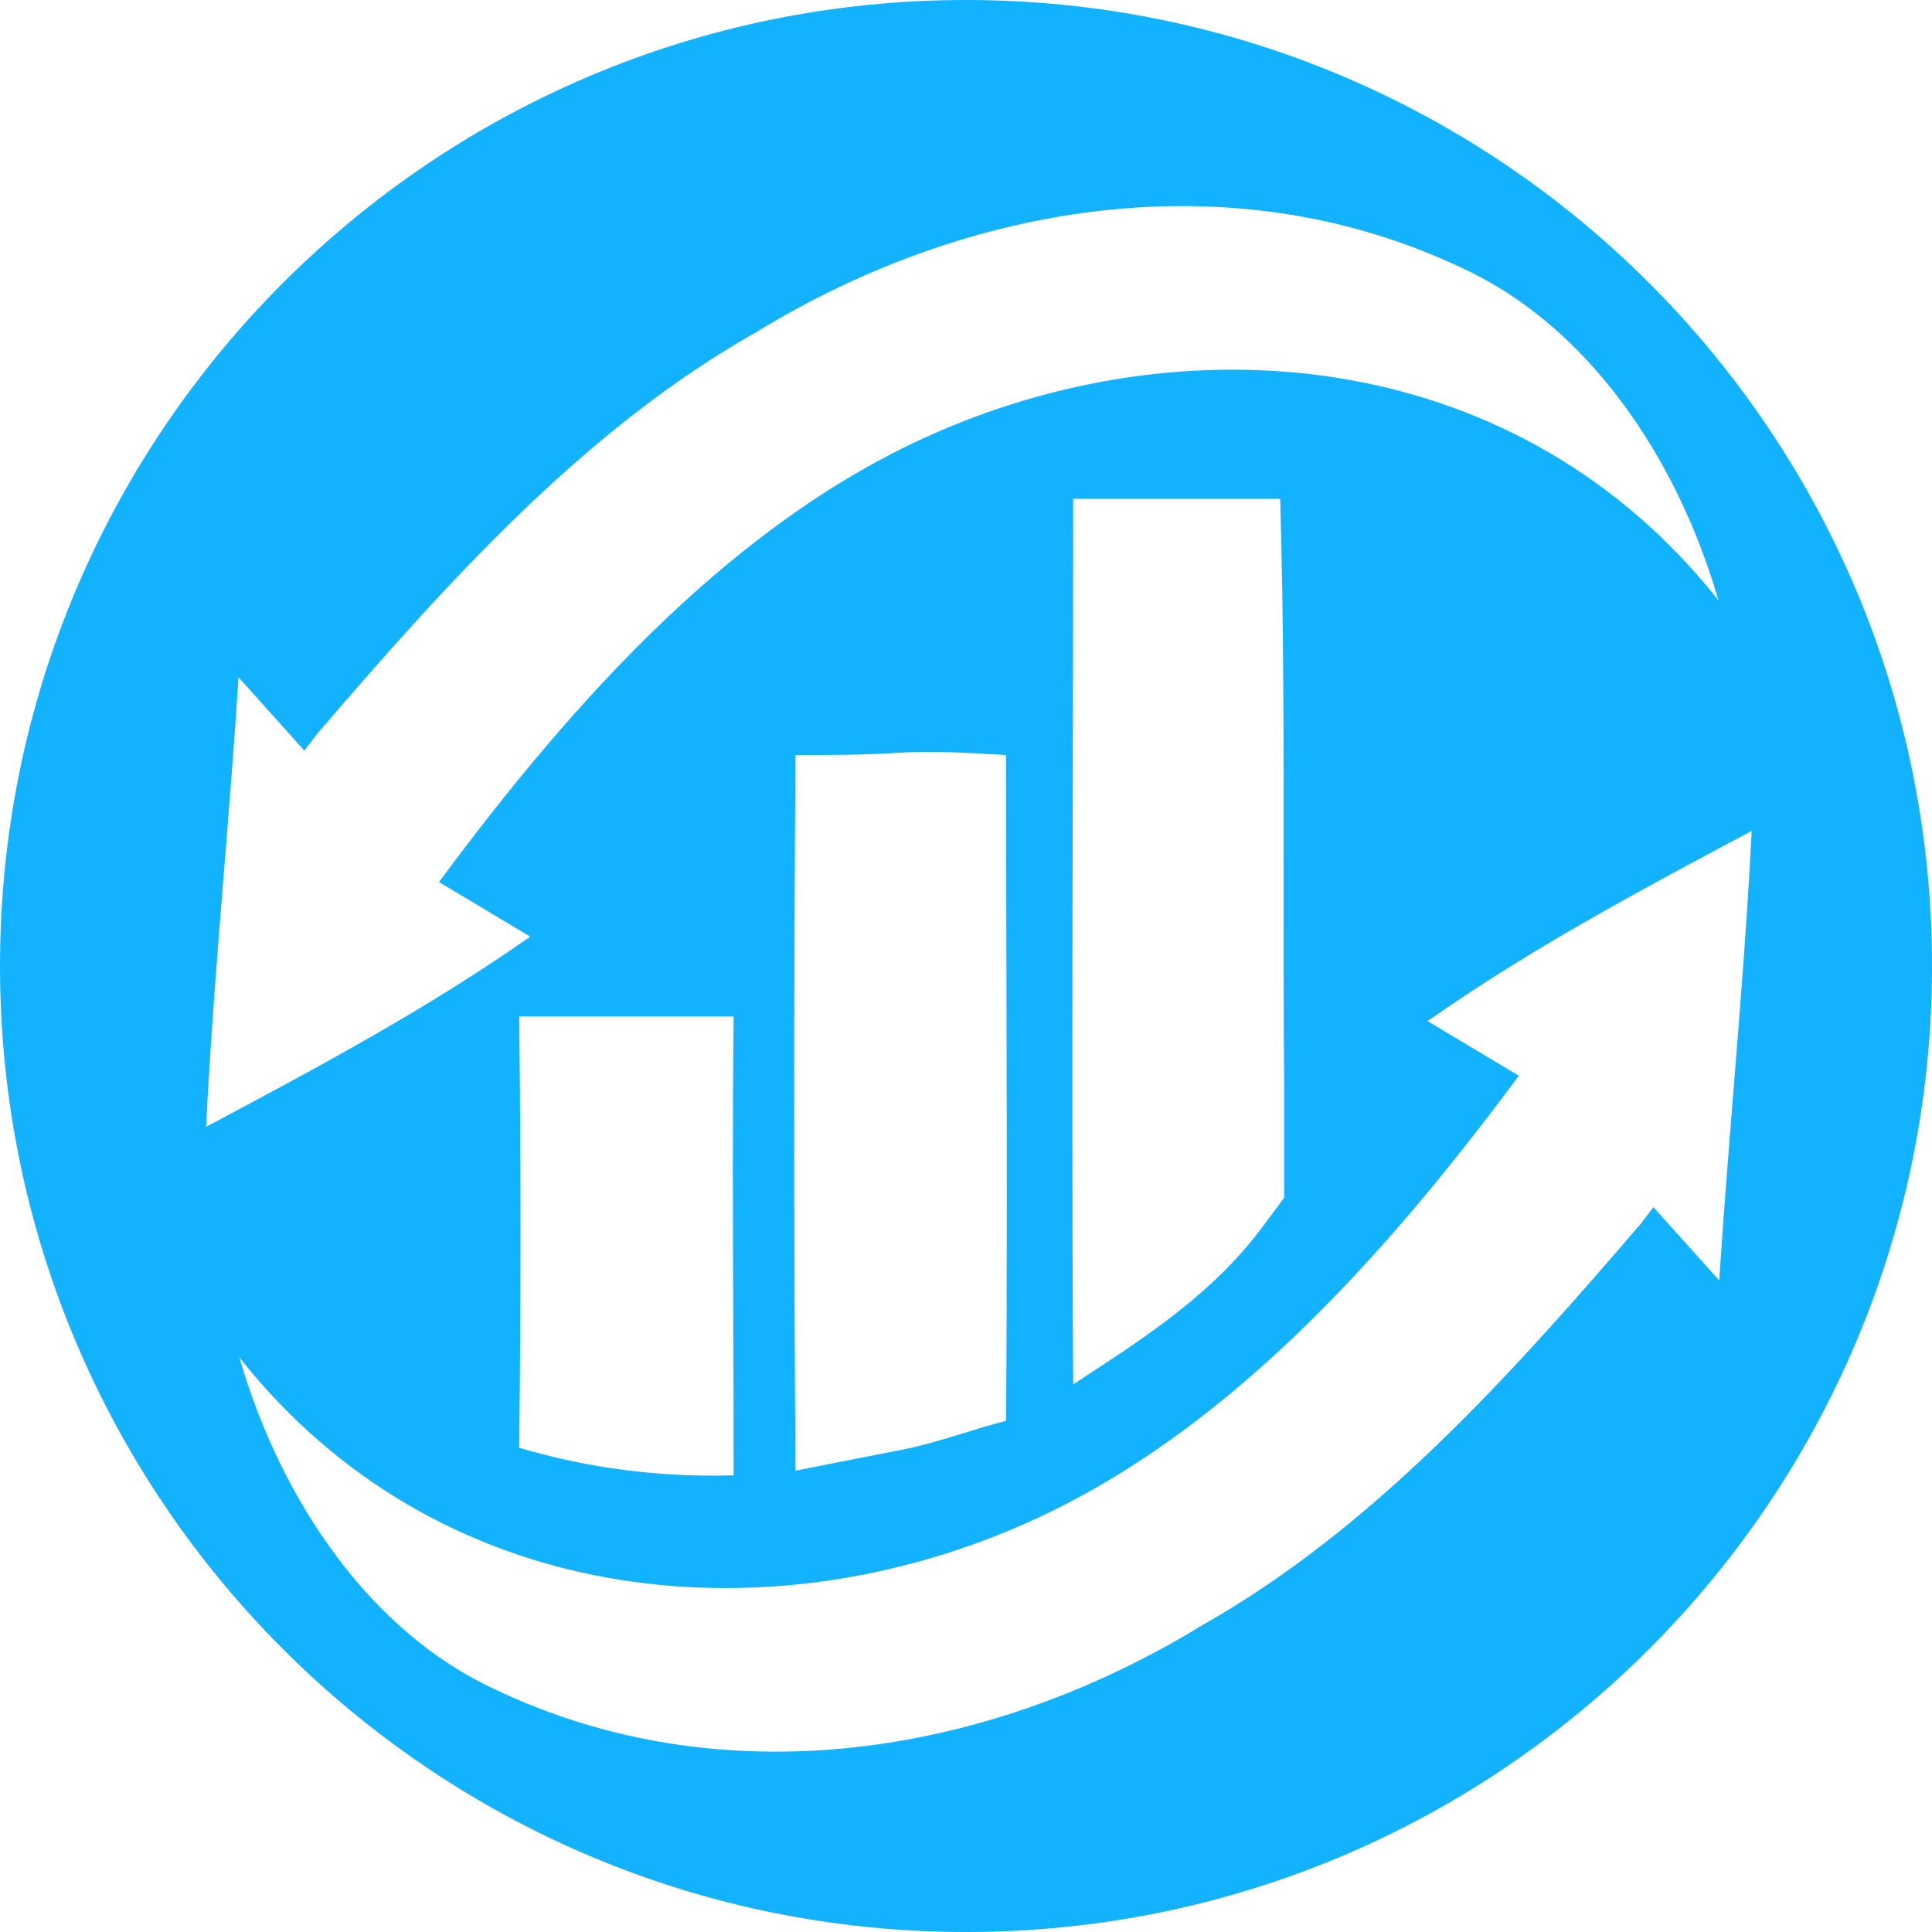
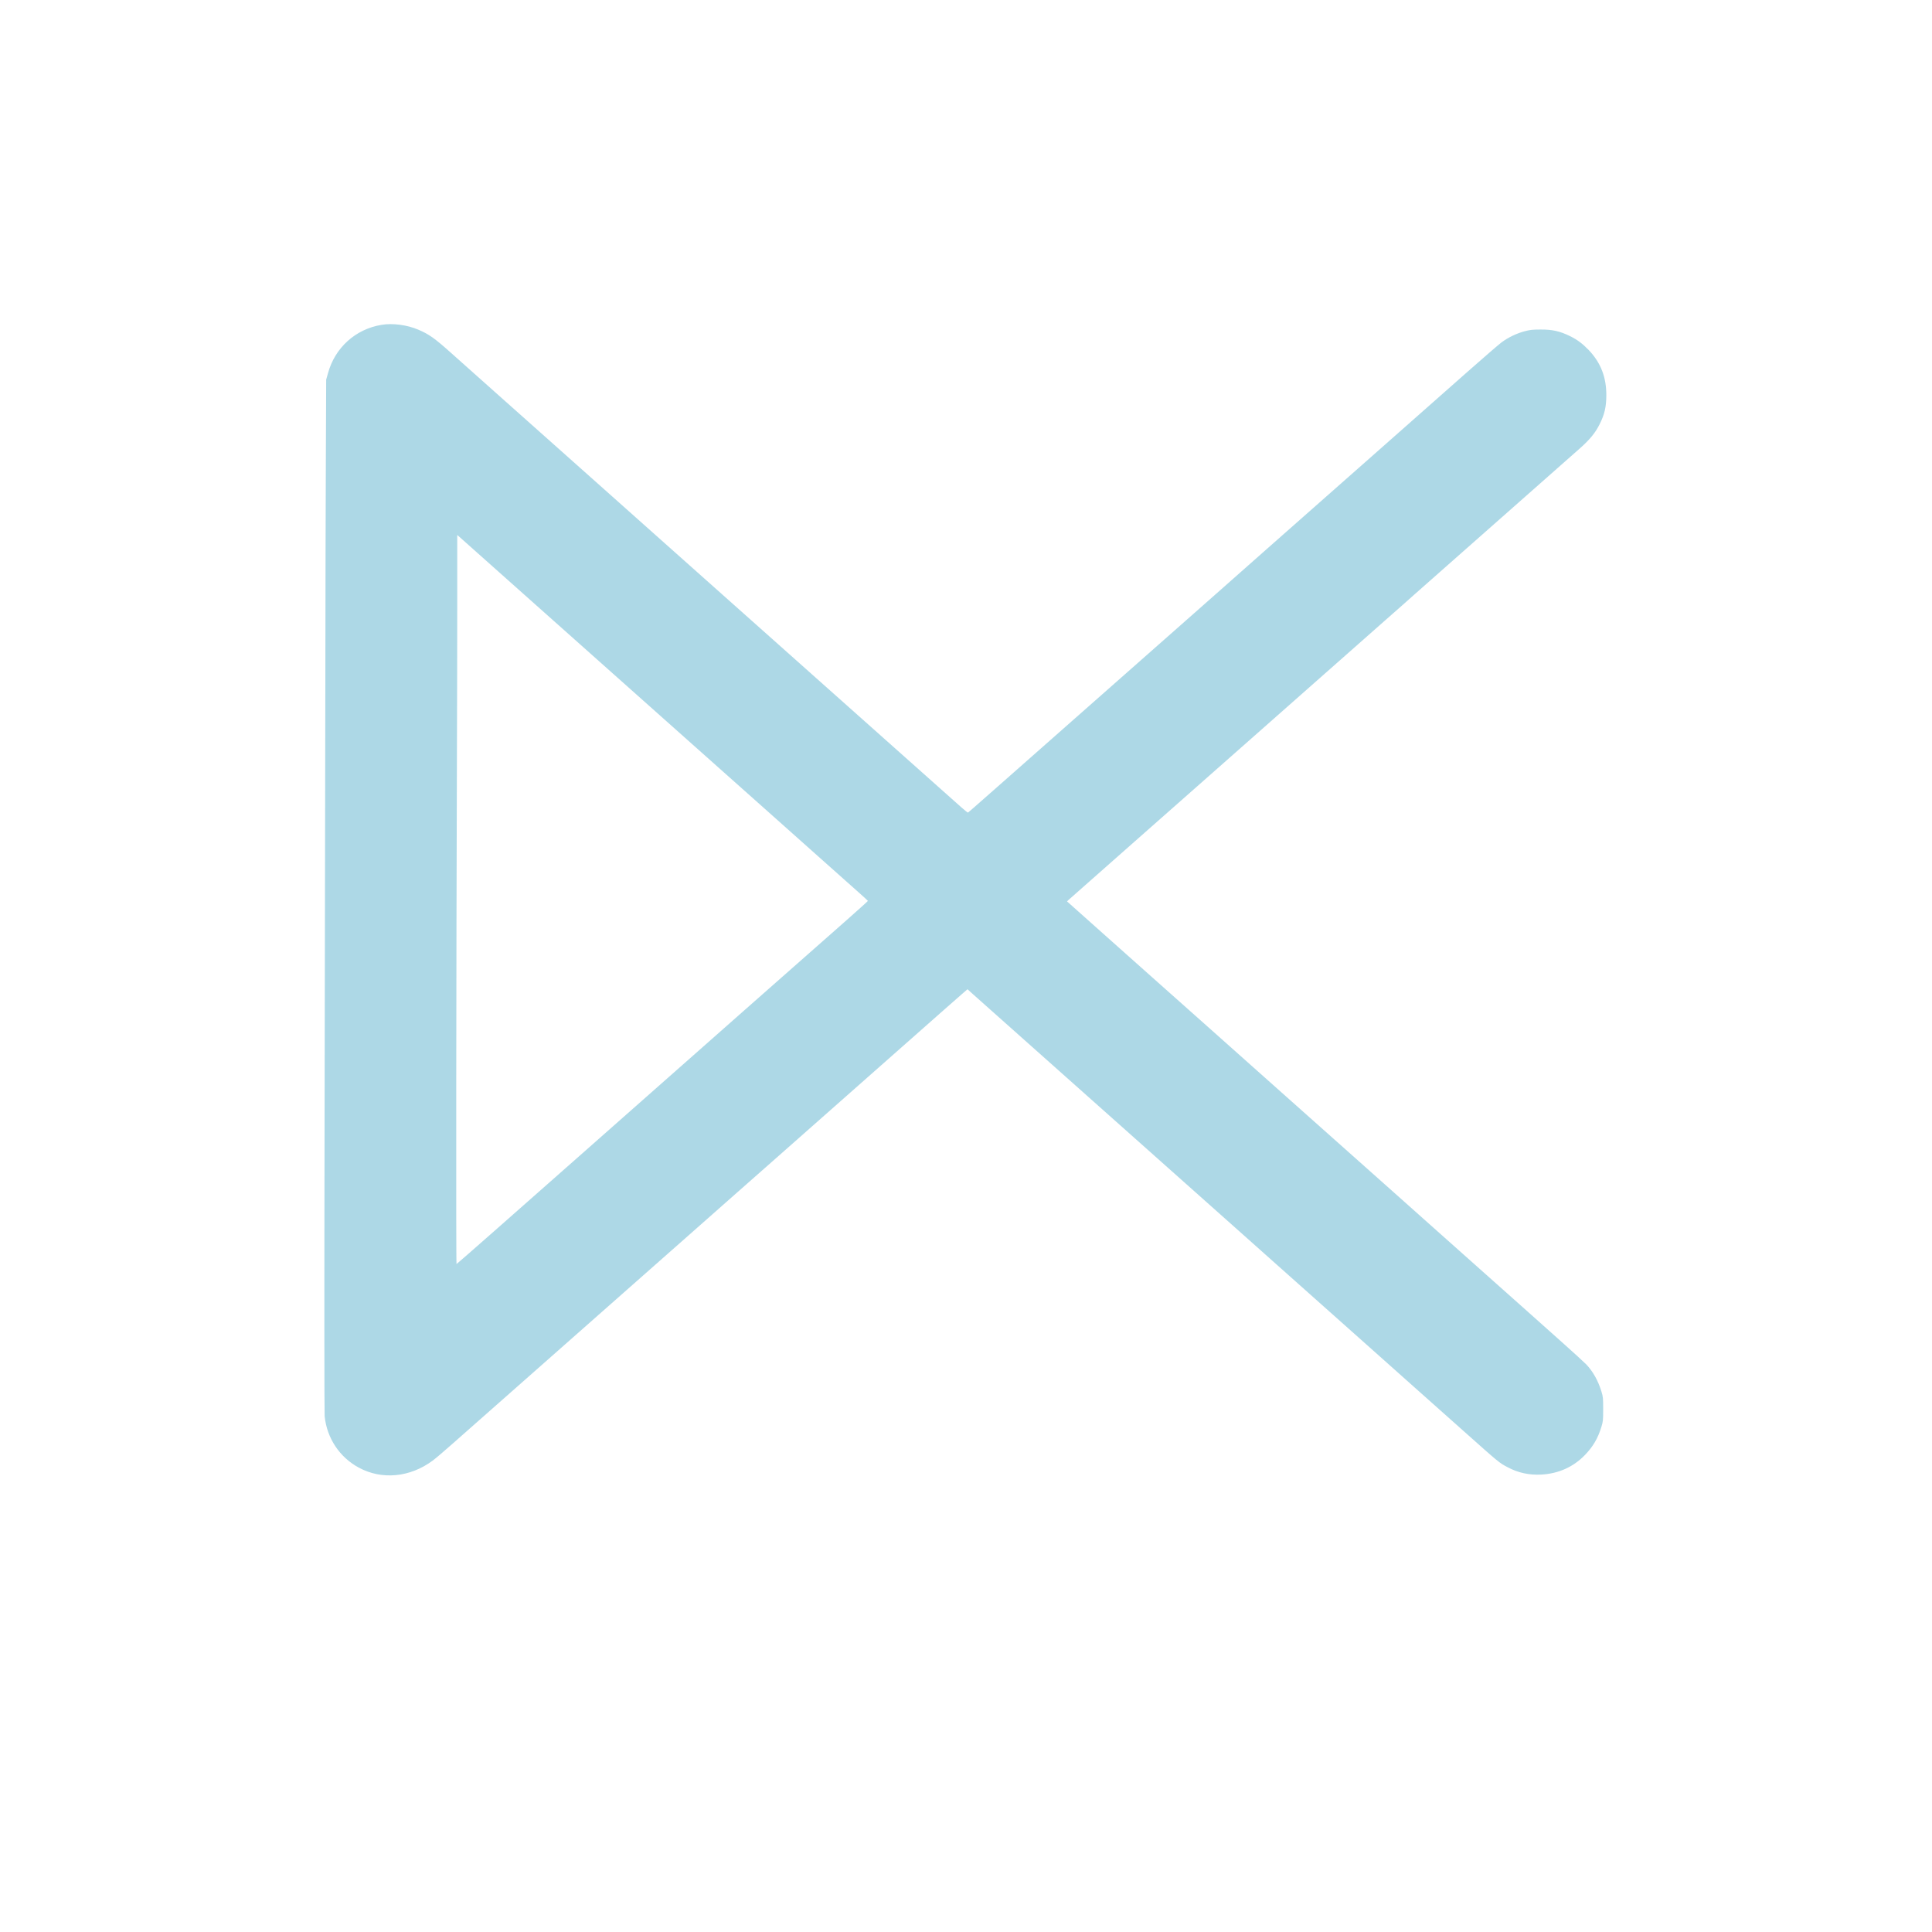
- <svg xmlns="http://www.w3.org/2000/svg" width="75" height="75" viewBox="0 0 75 75" fill="none">
-   <path fill-rule="evenodd" clip-rule="evenodd" d="M37.5 75C58.21 75 75 58.211 75 37.5C75 16.789 58.21 0 37.5 0C16.79 0 0 16.789 0 37.5C0 58.211 16.79 75 37.5 75ZM37.416 55.631C36.576 55.889 35.742 56.146 34.882 56.305L33.501 56.575L32.271 56.817L30.881 57.092C30.813 47.831 30.813 38.571 30.881 29.311C32.141 29.311 33.486 29.311 34.746 29.23C35.483 29.18 36.203 29.18 36.914 29.202C37.502 29.22 38.083 29.254 38.663 29.288L39.054 29.311C39.054 32.156 39.062 35.011 39.069 37.874C39.075 39.867 39.08 41.864 39.083 43.862C39.084 44.825 39.084 45.788 39.084 46.752C39.084 49.553 39.076 52.355 39.054 55.155C38.5 55.298 37.956 55.465 37.416 55.631ZM28.48 57.273C28.48 55.27 28.473 53.276 28.465 51.288V51.27V51.252V51.235C28.45 47.294 28.435 43.376 28.48 39.459H20.154C20.222 45.007 20.222 50.656 20.154 56.204C22.895 57.011 25.654 57.354 28.48 57.273ZM58.959 41.759L55.417 39.64C59.408 36.835 63.701 34.548 67.912 32.303L68 32.256C67.832 35.636 67.56 39.022 67.288 42.407C67.092 44.842 66.897 47.277 66.74 49.708L64.186 46.863L63.692 47.509C58.55 53.501 53.254 59.372 46.648 63.104C38.305 68.209 28.038 69.802 19.184 65.566C14.433 63.367 10.926 58.343 9.291 52.694C16.953 62.378 29.536 63.629 39.65 59.21C47.38 55.841 53.595 49.002 58.959 41.759ZM20.583 36.359L17.041 34.241C22.405 26.998 28.62 20.159 36.35 16.789C46.464 12.371 59.047 13.622 66.709 23.306C65.074 17.657 61.567 12.633 56.816 10.434C47.962 6.198 37.695 7.791 29.352 12.896C22.746 16.628 17.45 22.499 12.308 28.491L11.814 29.137L9.26 26.292C9.104 28.727 8.908 31.166 8.712 33.605C8.44 36.986 8.168 40.368 8 43.743L8.088 43.697C12.299 41.452 16.592 39.165 20.583 36.359ZM49.083 47.529L48.947 47.71C47.059 50.215 44.527 51.869 42.065 53.477L41.659 53.743C41.614 46.103 41.629 38.463 41.644 30.824C41.652 27.004 41.659 23.184 41.659 19.364H49.696C49.837 24.144 49.833 28.957 49.829 33.755C49.827 36.491 49.825 39.222 49.849 41.94V42.001V46.5L49.083 47.529Z" fill="#12B2FF" />
+ <svg xmlns="http://www.w3.org/2000/svg" version="1.0" width="256" height="256" viewBox="0 0 3000 3000" preserveAspectRatio="xMidYMid meet">
+   <g transform="translate(0,3000) scale(0.1,-0.1)" fill="#ADD8E6" stroke="none">
+     <path d="M5925 24956 c-404 -66 -724 -355 -832 -751 l-28 -100 -5 -1185 c-3 -652 -7 -2202 -8 -3445 -2 -1243 -7 -4312 -12 -6820 -5 -2626 -4 -4596 1 -4645 35 -342 232 -639 532 -800 357 -193 795 -151 1146 110 42 31 180 148 306 260 127 111 322 284 435 384 113 99 473 417 800 706 823 727 1413 1247 1614 1425 94 83 443 391 776 685 333 294 695 614 805 711 110 97 396 349 635 560 239 212 860 760 1380 1219 520 459 1055 931 1189 1050 133 118 270 238 304 267 l60 52 81 -73 c45 -40 189 -168 321 -286 570 -507 1483 -1320 2185 -1945 306 -273 1118 -995 1685 -1500 155 -138 402 -358 550 -490 149 -132 457 -407 685 -610 228 -203 537 -478 685 -610 149 -132 475 -423 725 -646 250 -223 599 -533 774 -689 571 -509 566 -505 700 -575 160 -85 332 -122 520 -112 265 14 498 118 677 304 126 131 201 258 256 438 25 84 27 101 27 275 0 172 -2 191 -27 273 -52 169 -131 310 -235 420 -32 33 -199 186 -372 340 -173 155 -416 372 -540 482 -124 110 -452 403 -730 650 -278 247 -606 540 -730 650 -124 110 -409 365 -635 566 -800 713 -1344 1196 -1645 1464 -311 277 -440 392 -1235 1100 -247 220 -634 565 -860 765 -225 201 -538 479 -695 619 -157 140 -361 322 -453 404 l-168 150 23 23 c13 12 163 145 334 295 170 151 575 508 899 794 324 286 668 590 765 675 96 85 461 407 810 715 1244 1099 1290 1139 2095 1850 193 169 406 358 475 420 69 61 296 262 505 446 665 586 1925 1699 2059 1818 155 138 240 242 306 376 76 152 102 267 103 445 1 282 -85 505 -271 702 -96 100 -177 161 -289 217 -161 79 -280 106 -468 104 -116 0 -157 -5 -238 -26 -126 -33 -261 -98 -362 -174 -44 -33 -282 -239 -530 -458 -247 -219 -576 -509 -730 -645 -154 -136 -440 -388 -635 -561 -534 -471 -1120 -989 -1755 -1549 -313 -277 -601 -531 -640 -566 -38 -34 -308 -272 -600 -530 -291 -257 -716 -632 -944 -833 -2150 -1898 -2443 -2156 -2450 -2159 -5 -2 -53 37 -107 85 -178 159 -1218 1085 -2244 1998 -168 150 -435 388 -595 530 -159 142 -549 489 -865 770 -316 282 -723 644 -905 806 -181 162 -553 493 -825 735 -272 242 -601 535 -730 650 -129 115 -543 484 -920 819 -377 335 -757 674 -845 753 -246 220 -335 283 -500 353 -173 74 -397 104 -570 75z m1830 -3846 c714 -636 1369 -1219 1825 -1625 179 -159 507 -451 730 -650 360 -321 712 -634 1685 -1500 155 -138 485 -432 735 -655 250 -222 520 -463 600 -534 80 -71 146 -132 147 -135 1 -3 -148 -137 -330 -298 -316 -277 -536 -471 -1597 -1408 -255 -225 -541 -478 -634 -560 -163 -143 -904 -798 -1805 -1594 -228 -201 -496 -438 -596 -526 -100 -88 -460 -405 -799 -705 -340 -300 -622 -546 -627 -548 -9 -4 -5 4615 6 7808 3 773 5 1879 5 2459 l0 1054 23 -20 c12 -12 297 -265 632 -563z" />
+   </g>
</svg>
